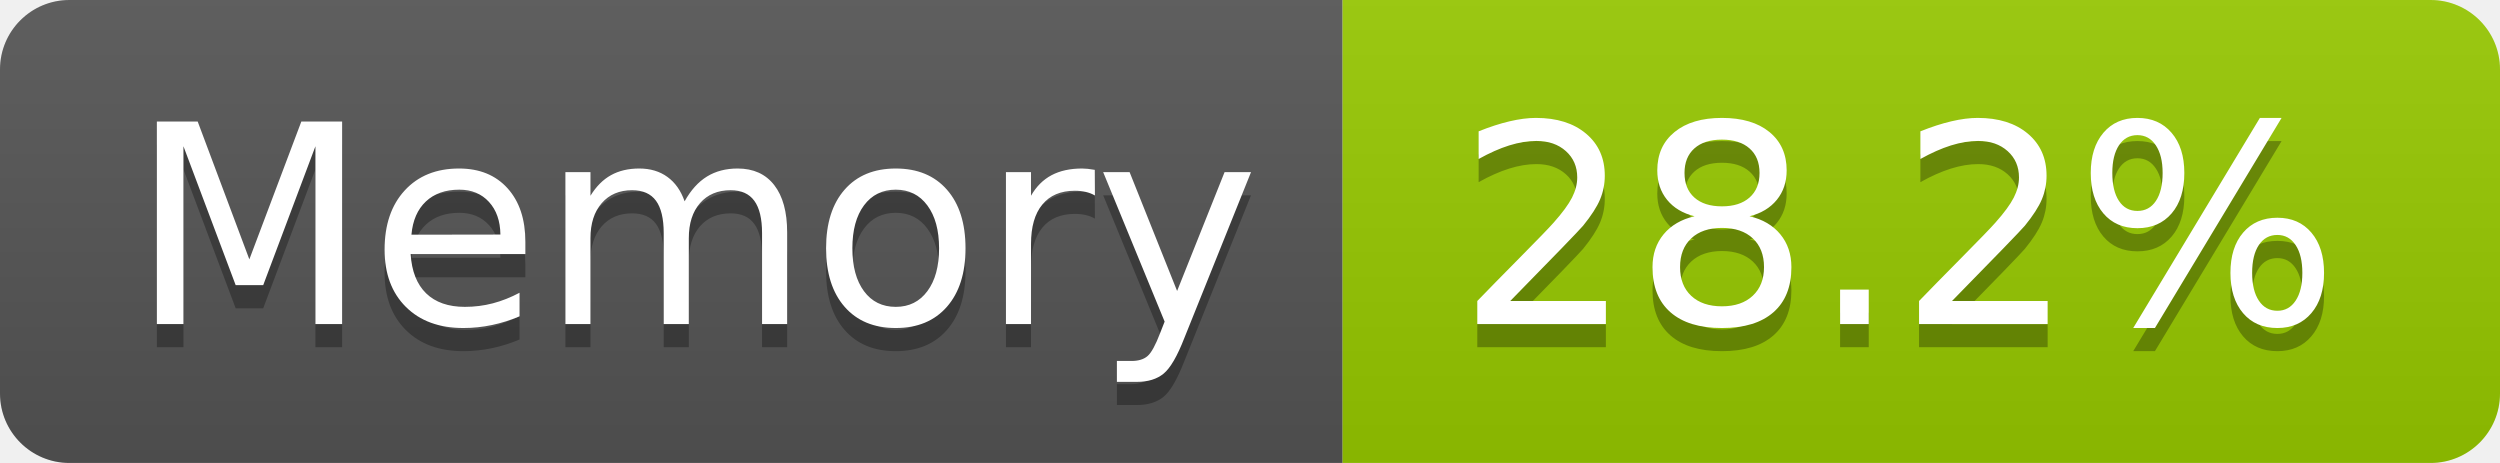
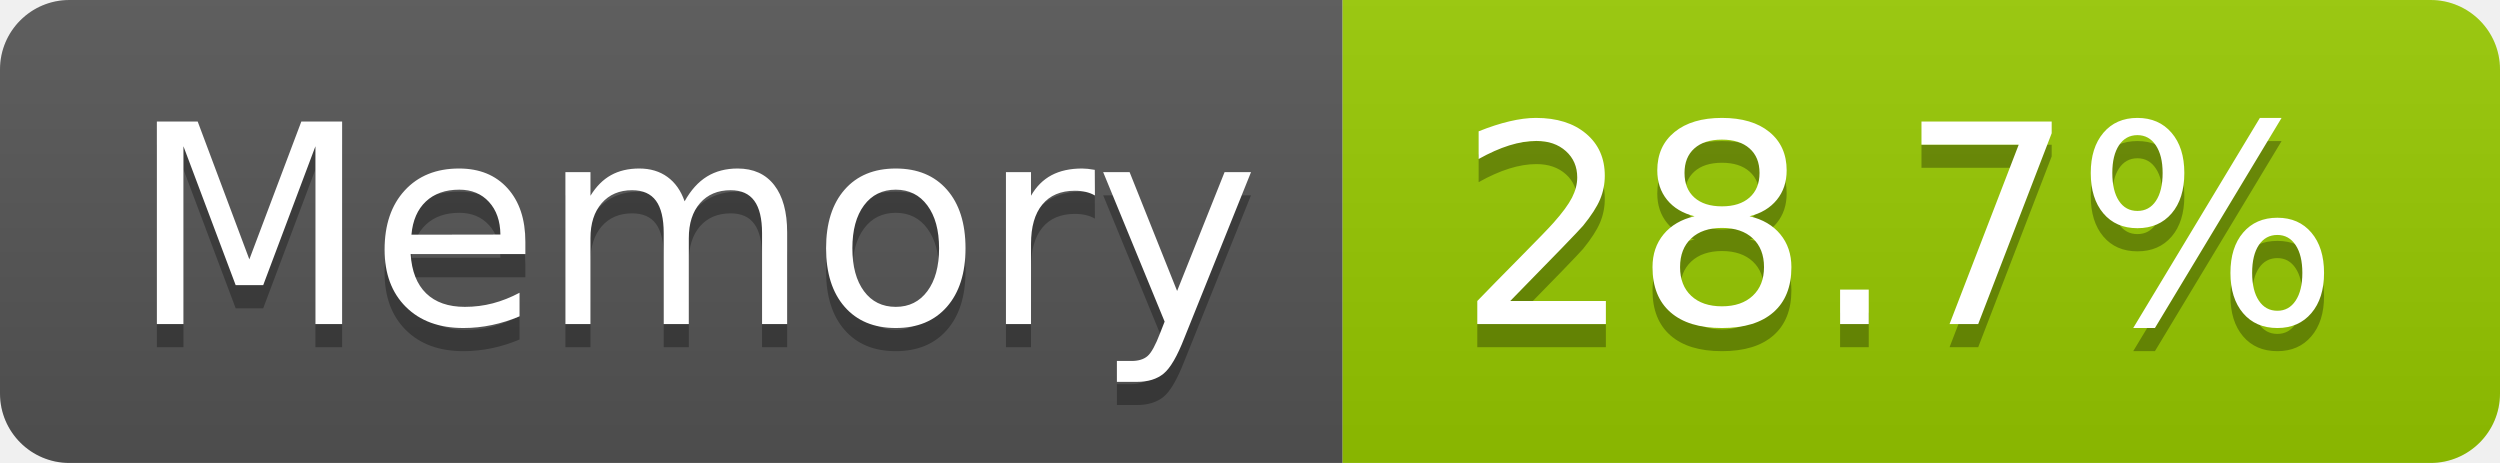
- <svg xmlns="http://www.w3.org/2000/svg" width="108" height="20" role="img" aria-label="Memory: 28.2%">
+ <svg xmlns="http://www.w3.org/2000/svg" width="108" height="20" role="img" aria-label="Memory: 28.7%">
  <linearGradient id="s" x2="0" y2="100%">
    <stop offset="0" stop-color="#bbb" stop-opacity=".1" />
    <stop offset="1" stop-opacity=".1" />
  </linearGradient>
  <clipPath id="r">
    <rect width="108" height="20" rx="3" fill="#fff" />
  </clipPath>
  <g clip-path="url(#r)">
    <rect width="58" height="20" fill="#555" />
    <rect x="58" width="50" height="20" fill="#97ca00" />
    <rect width="108" height="20" fill="url(#s)" />
  </g>
  <g fill="#fff" text-anchor="middle" font-family="Verdana,Geneva,DejaVu Sans,sans-serif" text-rendering="geometricPrecision" font-size="120">
    <text aria-hidden="true" x="300" y="150" fill="#010101" fill-opacity=".3" transform="scale(.1)" textLength="466">Memory</text>
    <text x="300" y="140" transform="scale(.1)" fill="#fff" textLength="466">Memory</text>
-     <text aria-hidden="true" x="820" y="150" fill="#010101" fill-opacity=".3" transform="scale(.1)" textLength="390">28.2%</text>
-     <text x="820" y="140" transform="scale(.1)" fill="#fff" textLength="390">28.2%</text>
+     <text aria-hidden="true" x="820" y="150" fill="#010101" fill-opacity=".3" transform="scale(.1)" textLength="390">28.7%</text>
+     <text x="820" y="140" transform="scale(.1)" fill="#fff" textLength="390">28.7%</text>
  </g>
</svg>
